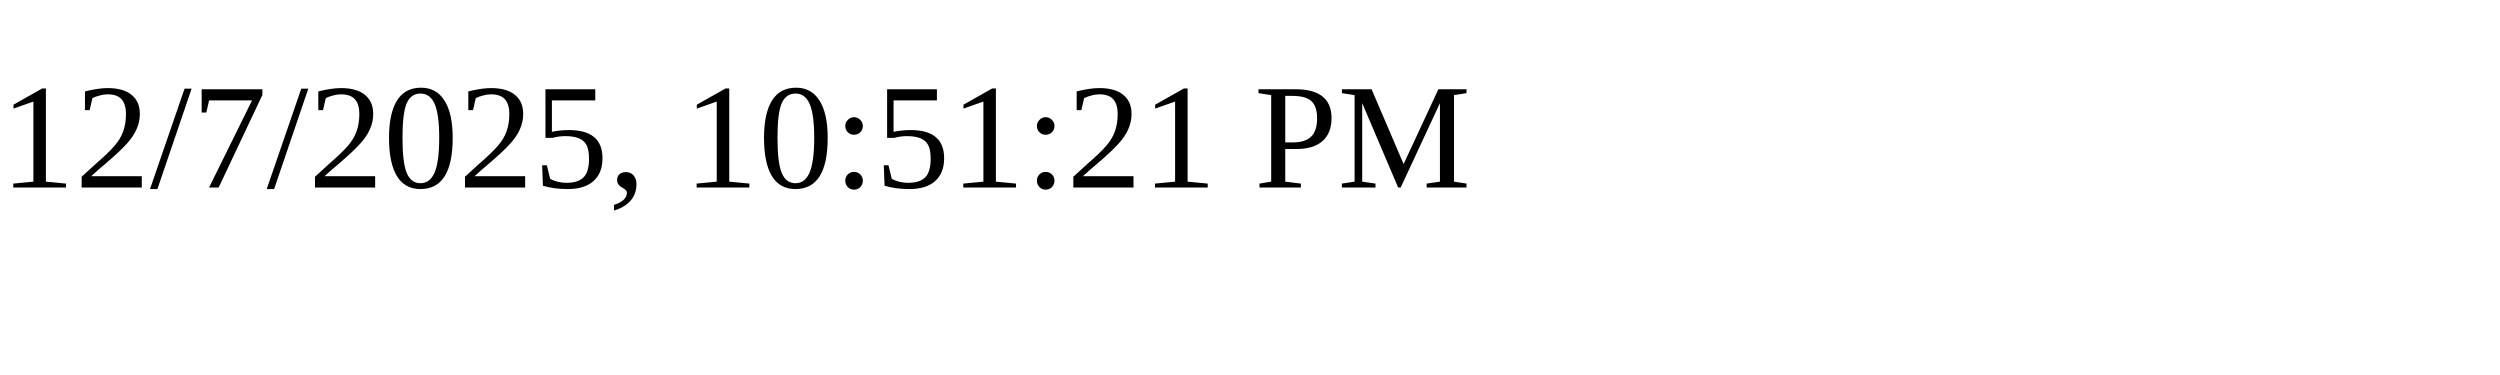
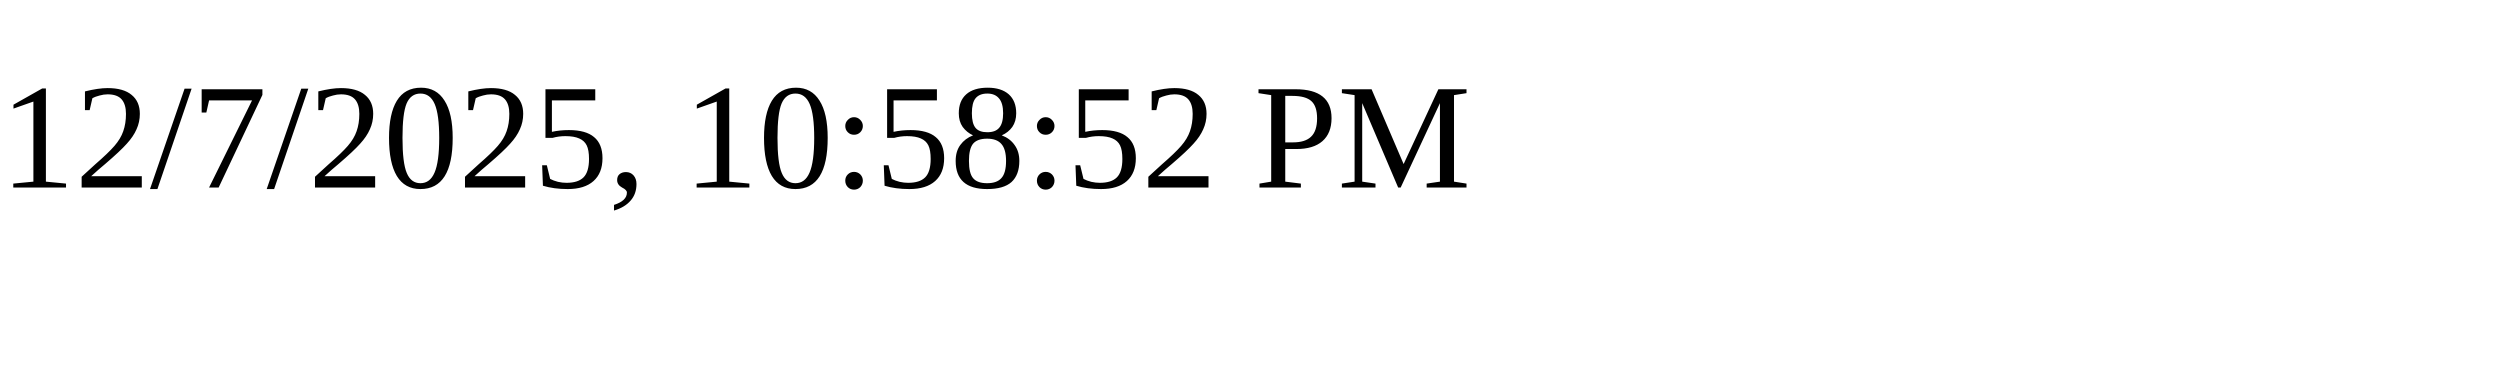
<svg xmlns="http://www.w3.org/2000/svg" height="30" width="200">
-   <text x="0" y="15">12/7/2025, 10:51:21 PM</text>
+   <text x="0" y="15">12/7/2025, 10:58:52 PM</text>
</svg>
